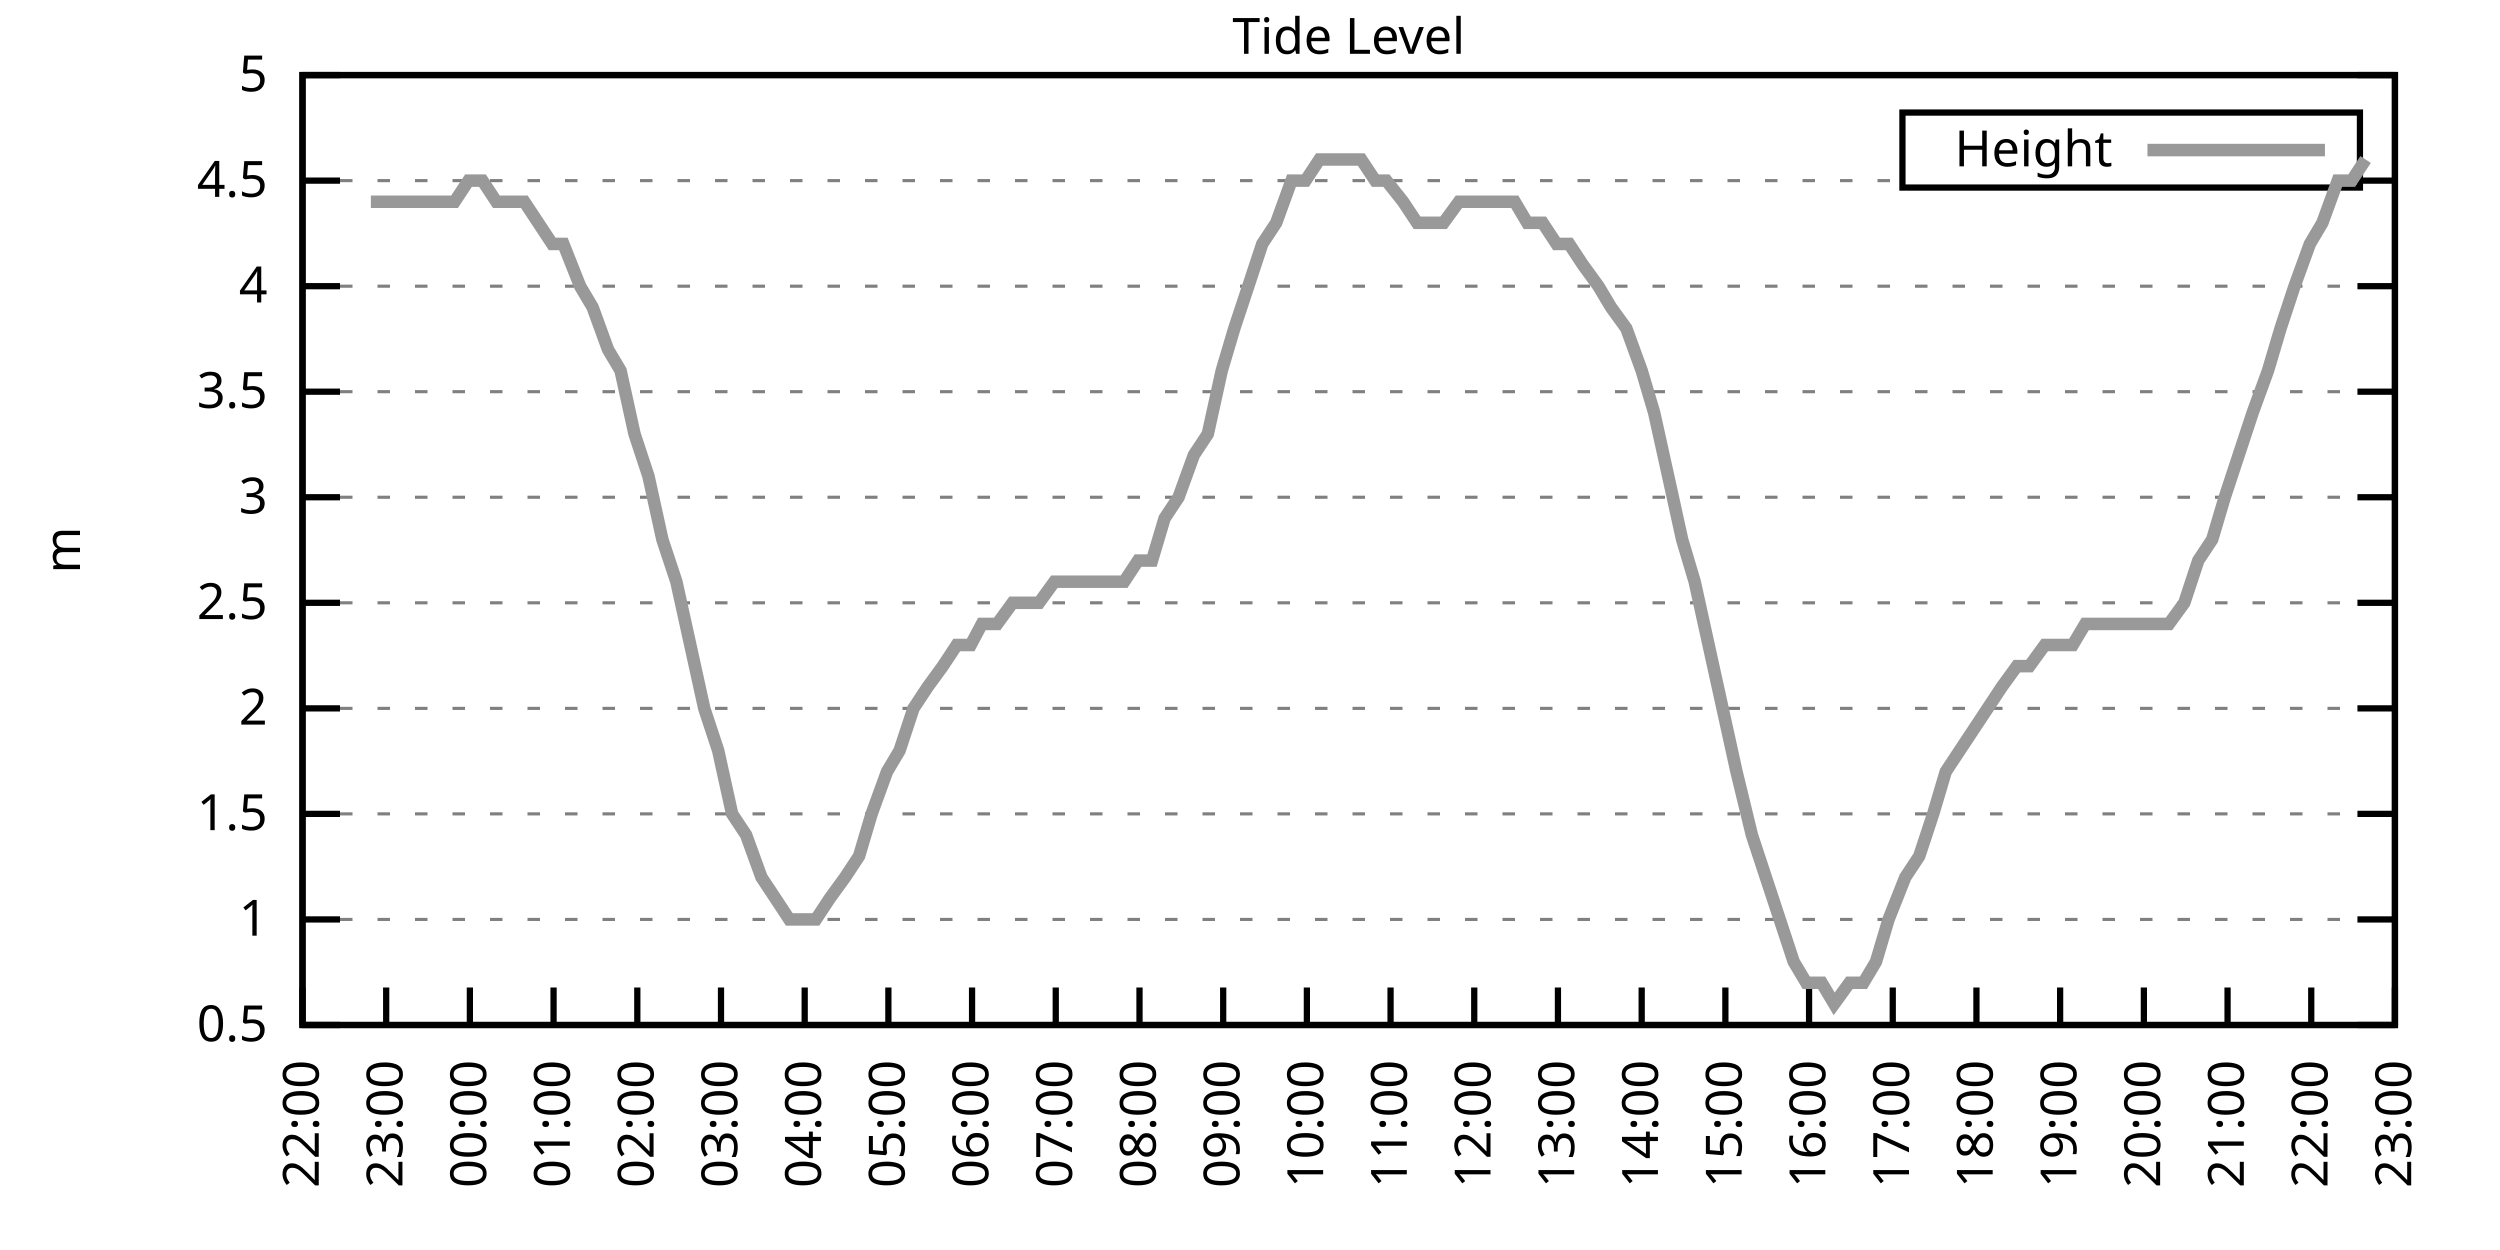
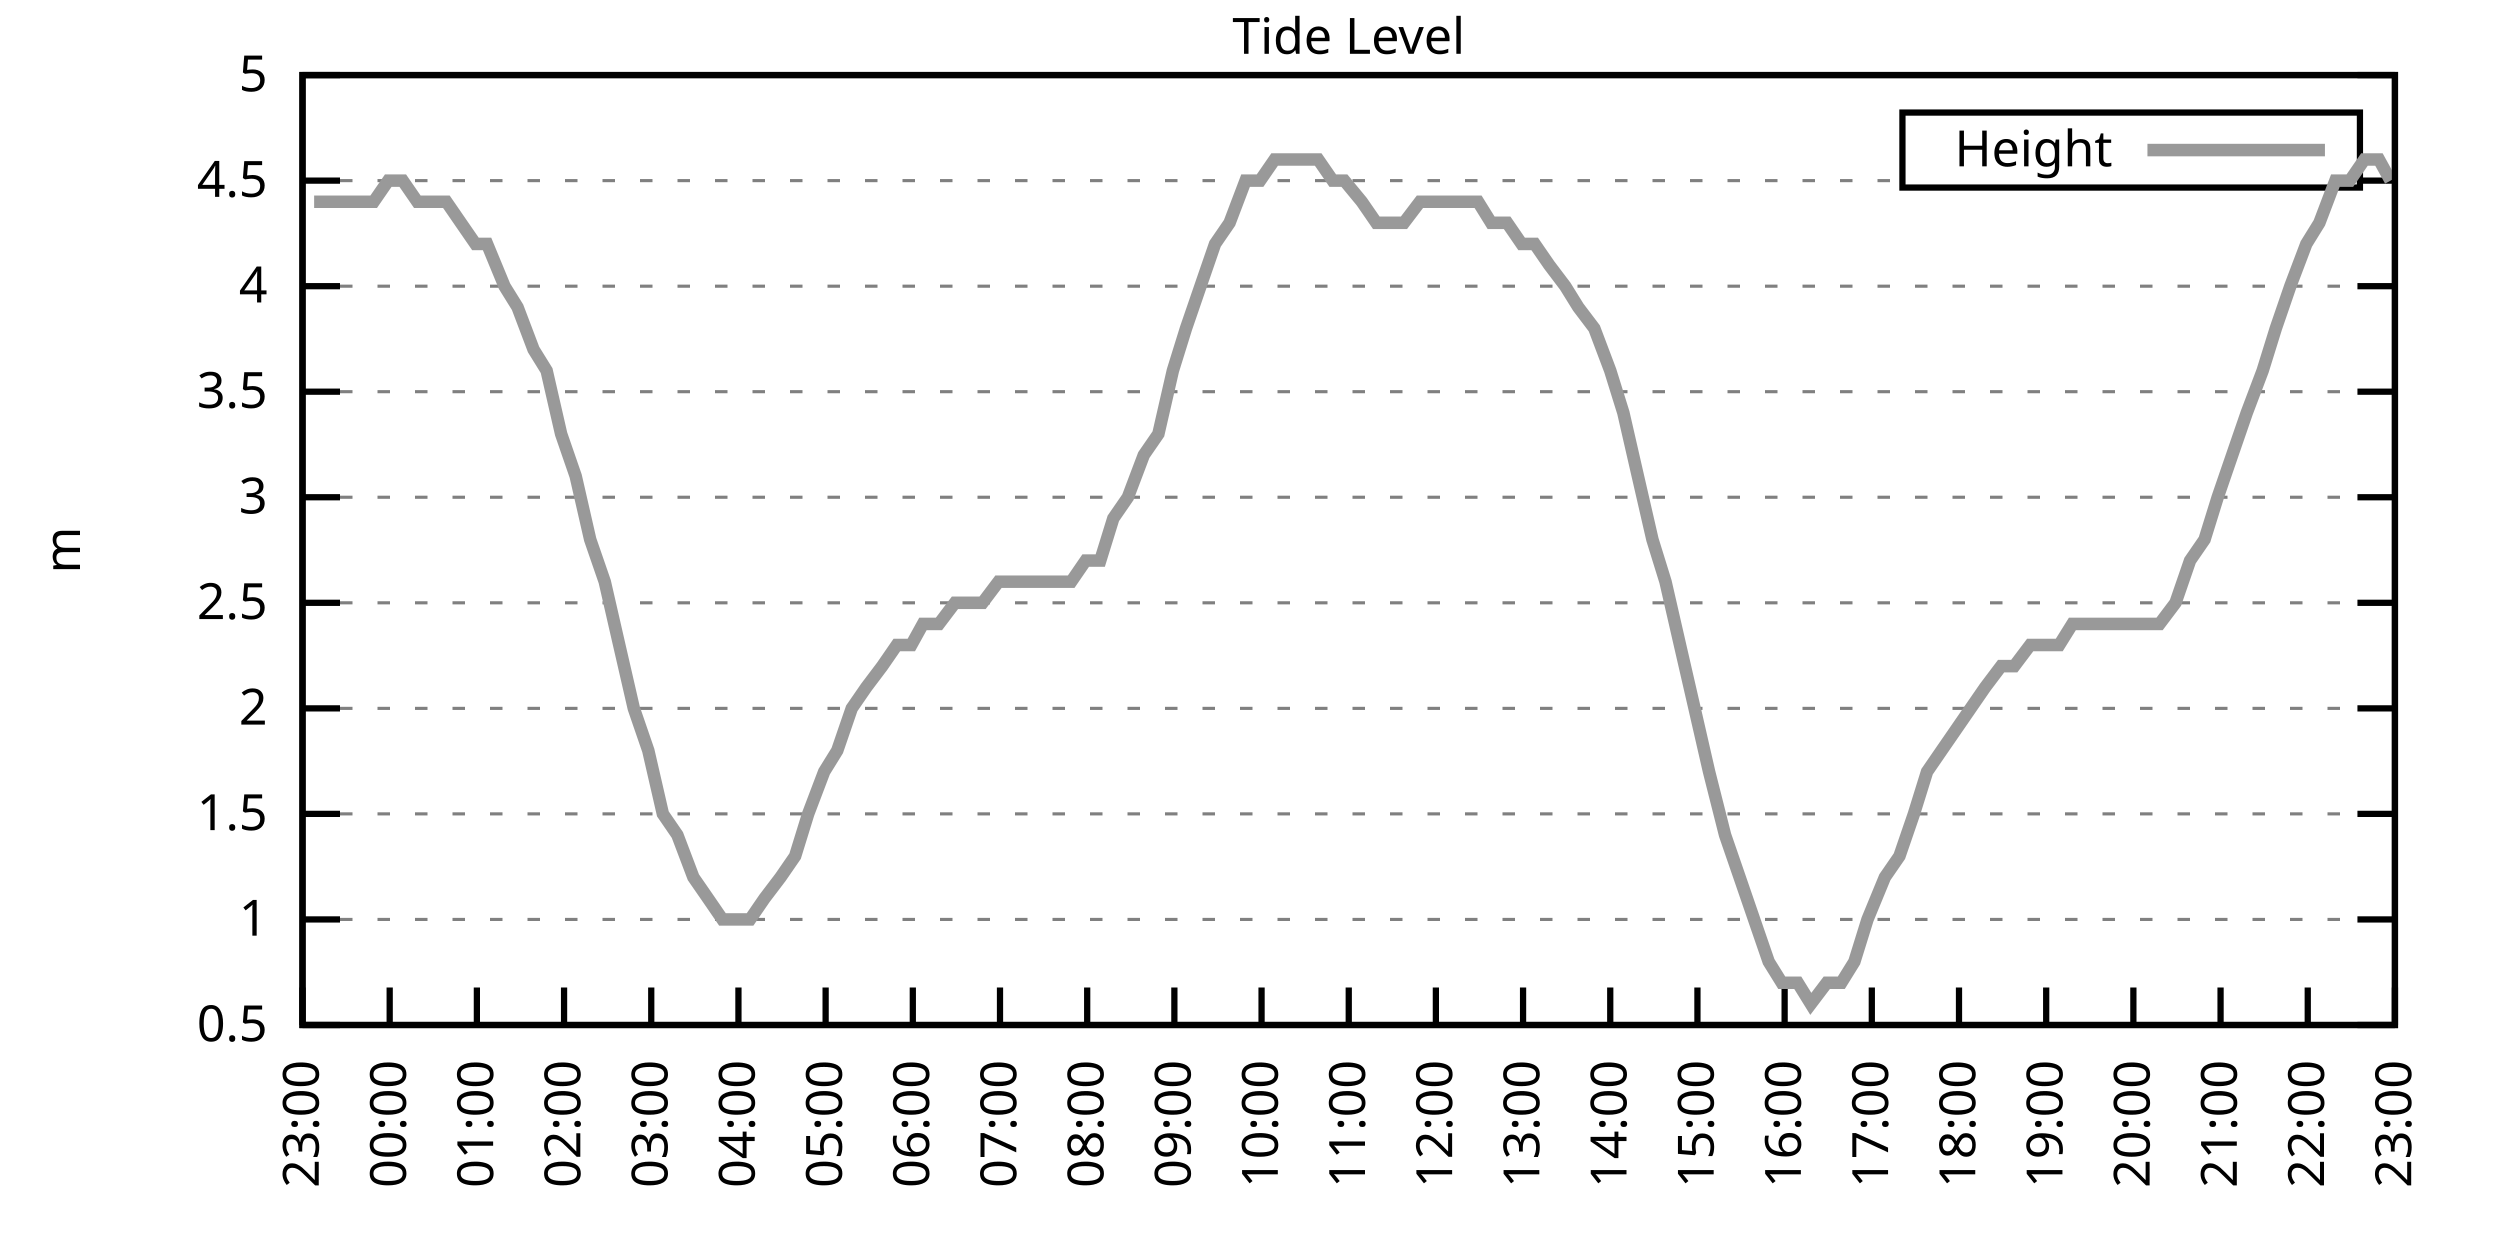
<svg xmlns="http://www.w3.org/2000/svg" xmlns:xlink="http://www.w3.org/1999/xlink" width="400" height="200" viewBox="0 0 400 200">
  <g id="gnuplot_canvas">
    <rect x="0" y="0" width="400" height="200" fill="none" />
    <defs>
      <circle id="gpDot" r="0.5" stroke-width="0.5" stroke="currentColor" />
      <path id="gpPt0" stroke-width="0.333" stroke="currentColor" d="M-1,0 h2 M0,-1 v2" />
      <path id="gpPt1" stroke-width="0.333" stroke="currentColor" d="M-1,-1 L1,1 M1,-1 L-1,1" />
      <path id="gpPt2" stroke-width="0.333" stroke="currentColor" d="M-1,0 L1,0 M0,-1 L0,1 M-1,-1 L1,1 M-1,1 L1,-1" />
      <rect id="gpPt3" stroke-width="0.333" stroke="currentColor" x="-1" y="-1" width="2" height="2" />
      <rect id="gpPt4" stroke-width="0.333" stroke="currentColor" fill="currentColor" x="-1" y="-1" width="2" height="2" />
      <circle id="gpPt5" stroke-width="0.333" stroke="currentColor" cx="0" cy="0" r="1" />
      <use xlink:href="#gpPt5" id="gpPt6" fill="currentColor" stroke="none" />
      <path id="gpPt7" stroke-width="0.333" stroke="currentColor" d="M0,-1.33 L-1.33,0.67 L1.33,0.67 z" />
      <use xlink:href="#gpPt7" id="gpPt8" fill="currentColor" stroke="none" />
      <use xlink:href="#gpPt7" id="gpPt9" stroke="currentColor" transform="rotate(180)" />
      <use xlink:href="#gpPt9" id="gpPt10" fill="currentColor" stroke="none" />
      <use xlink:href="#gpPt3" id="gpPt11" stroke="currentColor" transform="rotate(45)" />
      <use xlink:href="#gpPt11" id="gpPt12" fill="currentColor" stroke="none" />
      <path id="gpPt13" stroke-width="0.333" stroke="currentColor" d="M0,1.330 L1.265,0.411 L0.782,-1.067 L-0.782,-1.076 L-1.265,0.411 z" />
      <use xlink:href="#gpPt13" id="gpPt14" fill="currentColor" stroke="none" />
      <filter id="textbox" filterUnits="objectBoundingBox" x="0" y="0" height="1" width="1">
        <feFlood flood-color="white" flood-opacity="1" result="bgnd" />
        <feComposite in="SourceGraphic" in2="bgnd" operator="atop" />
      </filter>
      <filter id="greybox" filterUnits="objectBoundingBox" x="0" y="0" height="1" width="1">
        <feFlood flood-color="lightgrey" flood-opacity="1" result="grey" />
        <feComposite in="SourceGraphic" in2="grey" operator="atop" />
      </filter>
    </defs>
    <g fill="none" color="white" stroke="currentColor" stroke-width="1.00" stroke-linecap="butt" stroke-linejoin="miter">
</g>
    <g fill="none" color="black" stroke="currentColor" stroke-width="1.00" stroke-linecap="butt" stroke-linejoin="miter">
      <g stroke="none" shape-rendering="crispEdges">
        <polygon fill="rgb(255, 255, 255)" points="48.40,164.00 383.18,164.00 383.18,12.02 48.40,12.02 " />
      </g>
    </g>
    <g fill="none" color="black" stroke="currentColor" stroke-width="1.00" stroke-linecap="butt" stroke-linejoin="miter">
</g>
    <g fill="none" color="black" stroke="black" stroke-width="0.50" stroke-linecap="butt" stroke-linejoin="miter">
</g>
    <g fill="none" color="gray" stroke="currentColor" stroke-width="0.50" stroke-linecap="butt" stroke-linejoin="miter">
      <path stroke="gray" stroke-dasharray="2,4" class="gridline" d="M48.40,164.00 L383.19,164.00  " />
    </g>
    <g fill="none" color="gray" stroke="gray" stroke-width="1.00" stroke-linecap="butt" stroke-linejoin="miter">
</g>
    <g fill="none" color="black" stroke="currentColor" stroke-width="1.00" stroke-linecap="butt" stroke-linejoin="miter">
      <path stroke="black" d="M48.40,164.00 L54.40,164.00 M383.19,164.00 L377.19,164.00  " />
      <g transform="translate(42.80,166.60)" stroke="none" fill="black" font-family="Sans" font-size="8.00" text-anchor="end">
        <text>
          <tspan font-family="Sans"> 0.5</tspan>
        </text>
      </g>
    </g>
    <g fill="none" color="black" stroke="currentColor" stroke-width="1.00" stroke-linecap="butt" stroke-linejoin="miter">
</g>
    <g fill="none" color="black" stroke="black" stroke-width="0.50" stroke-linecap="butt" stroke-linejoin="miter">
</g>
    <g fill="none" color="gray" stroke="currentColor" stroke-width="0.50" stroke-linecap="butt" stroke-linejoin="miter">
      <path stroke="gray" stroke-dasharray="2,4" class="gridline" d="M48.40,147.11 L383.19,147.11  " />
    </g>
    <g fill="none" color="gray" stroke="gray" stroke-width="1.00" stroke-linecap="butt" stroke-linejoin="miter">
</g>
    <g fill="none" color="black" stroke="currentColor" stroke-width="1.00" stroke-linecap="butt" stroke-linejoin="miter">
      <path stroke="black" d="M48.40,147.11 L54.40,147.11 M383.19,147.11 L377.19,147.11  " />
      <g transform="translate(42.80,149.71)" stroke="none" fill="black" font-family="Sans" font-size="8.00" text-anchor="end">
        <text>
          <tspan font-family="Sans"> 1</tspan>
        </text>
      </g>
    </g>
    <g fill="none" color="black" stroke="currentColor" stroke-width="1.00" stroke-linecap="butt" stroke-linejoin="miter">
</g>
    <g fill="none" color="black" stroke="black" stroke-width="0.50" stroke-linecap="butt" stroke-linejoin="miter">
</g>
    <g fill="none" color="gray" stroke="currentColor" stroke-width="0.50" stroke-linecap="butt" stroke-linejoin="miter">
      <path stroke="gray" stroke-dasharray="2,4" class="gridline" d="M48.40,130.22 L383.19,130.22  " />
    </g>
    <g fill="none" color="gray" stroke="gray" stroke-width="1.00" stroke-linecap="butt" stroke-linejoin="miter">
</g>
    <g fill="none" color="black" stroke="currentColor" stroke-width="1.00" stroke-linecap="butt" stroke-linejoin="miter">
      <path stroke="black" d="M48.40,130.22 L54.40,130.22 M383.19,130.22 L377.19,130.22  " />
      <g transform="translate(42.80,132.82)" stroke="none" fill="black" font-family="Sans" font-size="8.00" text-anchor="end">
        <text>
          <tspan font-family="Sans"> 1.5</tspan>
        </text>
      </g>
    </g>
    <g fill="none" color="black" stroke="currentColor" stroke-width="1.00" stroke-linecap="butt" stroke-linejoin="miter">
</g>
    <g fill="none" color="black" stroke="black" stroke-width="0.50" stroke-linecap="butt" stroke-linejoin="miter">
</g>
    <g fill="none" color="gray" stroke="currentColor" stroke-width="0.50" stroke-linecap="butt" stroke-linejoin="miter">
      <path stroke="gray" stroke-dasharray="2,4" class="gridline" d="M48.40,113.34 L383.19,113.34  " />
    </g>
    <g fill="none" color="gray" stroke="gray" stroke-width="1.00" stroke-linecap="butt" stroke-linejoin="miter">
</g>
    <g fill="none" color="black" stroke="currentColor" stroke-width="1.00" stroke-linecap="butt" stroke-linejoin="miter">
      <path stroke="black" d="M48.40,113.34 L54.40,113.34 M383.19,113.34 L377.19,113.34  " />
      <g transform="translate(42.80,115.94)" stroke="none" fill="black" font-family="Sans" font-size="8.00" text-anchor="end">
        <text>
          <tspan font-family="Sans"> 2</tspan>
        </text>
      </g>
    </g>
    <g fill="none" color="black" stroke="currentColor" stroke-width="1.00" stroke-linecap="butt" stroke-linejoin="miter">
</g>
    <g fill="none" color="black" stroke="black" stroke-width="0.50" stroke-linecap="butt" stroke-linejoin="miter">
</g>
    <g fill="none" color="gray" stroke="currentColor" stroke-width="0.50" stroke-linecap="butt" stroke-linejoin="miter">
      <path stroke="gray" stroke-dasharray="2,4" class="gridline" d="M48.40,96.45 L383.19,96.45  " />
    </g>
    <g fill="none" color="gray" stroke="gray" stroke-width="1.00" stroke-linecap="butt" stroke-linejoin="miter">
</g>
    <g fill="none" color="black" stroke="currentColor" stroke-width="1.00" stroke-linecap="butt" stroke-linejoin="miter">
      <path stroke="black" d="M48.40,96.45 L54.40,96.45 M383.19,96.45 L377.19,96.45  " />
      <g transform="translate(42.80,99.05)" stroke="none" fill="black" font-family="Sans" font-size="8.00" text-anchor="end">
        <text>
          <tspan font-family="Sans"> 2.5</tspan>
        </text>
      </g>
    </g>
    <g fill="none" color="black" stroke="currentColor" stroke-width="1.00" stroke-linecap="butt" stroke-linejoin="miter">
</g>
    <g fill="none" color="black" stroke="black" stroke-width="0.50" stroke-linecap="butt" stroke-linejoin="miter">
</g>
    <g fill="none" color="gray" stroke="currentColor" stroke-width="0.50" stroke-linecap="butt" stroke-linejoin="miter">
      <path stroke="gray" stroke-dasharray="2,4" class="gridline" d="M48.40,79.56 L383.19,79.56  " />
    </g>
    <g fill="none" color="gray" stroke="gray" stroke-width="1.00" stroke-linecap="butt" stroke-linejoin="miter">
</g>
    <g fill="none" color="black" stroke="currentColor" stroke-width="1.00" stroke-linecap="butt" stroke-linejoin="miter">
      <path stroke="black" d="M48.40,79.56 L54.40,79.56 M383.19,79.56 L377.19,79.56  " />
      <g transform="translate(42.80,82.16)" stroke="none" fill="black" font-family="Sans" font-size="8.00" text-anchor="end">
        <text>
          <tspan font-family="Sans"> 3</tspan>
        </text>
      </g>
    </g>
    <g fill="none" color="black" stroke="currentColor" stroke-width="1.00" stroke-linecap="butt" stroke-linejoin="miter">
</g>
    <g fill="none" color="black" stroke="black" stroke-width="0.50" stroke-linecap="butt" stroke-linejoin="miter">
</g>
    <g fill="none" color="gray" stroke="currentColor" stroke-width="0.50" stroke-linecap="butt" stroke-linejoin="miter">
      <path stroke="gray" stroke-dasharray="2,4" class="gridline" d="M48.40,62.67 L383.19,62.67  " />
    </g>
    <g fill="none" color="gray" stroke="gray" stroke-width="1.00" stroke-linecap="butt" stroke-linejoin="miter">
</g>
    <g fill="none" color="black" stroke="currentColor" stroke-width="1.00" stroke-linecap="butt" stroke-linejoin="miter">
      <path stroke="black" d="M48.40,62.67 L54.40,62.67 M383.19,62.67 L377.19,62.67  " />
      <g transform="translate(42.80,65.27)" stroke="none" fill="black" font-family="Sans" font-size="8.00" text-anchor="end">
        <text>
          <tspan font-family="Sans"> 3.5</tspan>
        </text>
      </g>
    </g>
    <g fill="none" color="black" stroke="currentColor" stroke-width="1.00" stroke-linecap="butt" stroke-linejoin="miter">
</g>
    <g fill="none" color="black" stroke="black" stroke-width="0.50" stroke-linecap="butt" stroke-linejoin="miter">
</g>
    <g fill="none" color="gray" stroke="currentColor" stroke-width="0.50" stroke-linecap="butt" stroke-linejoin="miter">
      <path stroke="gray" stroke-dasharray="2,4" class="gridline" d="M48.40,45.79 L383.19,45.79  " />
    </g>
    <g fill="none" color="gray" stroke="gray" stroke-width="1.00" stroke-linecap="butt" stroke-linejoin="miter">
</g>
    <g fill="none" color="black" stroke="currentColor" stroke-width="1.00" stroke-linecap="butt" stroke-linejoin="miter">
      <path stroke="black" d="M48.40,45.79 L54.40,45.79 M383.19,45.79 L377.19,45.79  " />
      <g transform="translate(42.80,48.39)" stroke="none" fill="black" font-family="Sans" font-size="8.00" text-anchor="end">
        <text>
          <tspan font-family="Sans"> 4</tspan>
        </text>
      </g>
    </g>
    <g fill="none" color="black" stroke="currentColor" stroke-width="1.00" stroke-linecap="butt" stroke-linejoin="miter">
</g>
    <g fill="none" color="black" stroke="black" stroke-width="0.50" stroke-linecap="butt" stroke-linejoin="miter">
</g>
    <g fill="none" color="gray" stroke="currentColor" stroke-width="0.50" stroke-linecap="butt" stroke-linejoin="miter">
      <path stroke="gray" stroke-dasharray="2,4" class="gridline" d="M48.40,28.90 L304.39,28.90 M377.59,28.90 L383.19,28.90  " />
    </g>
    <g fill="none" color="gray" stroke="gray" stroke-width="1.00" stroke-linecap="butt" stroke-linejoin="miter">
</g>
    <g fill="none" color="black" stroke="currentColor" stroke-width="1.00" stroke-linecap="butt" stroke-linejoin="miter">
      <path stroke="black" d="M48.40,28.90 L54.40,28.90 M383.19,28.90 L377.19,28.90  " />
      <g transform="translate(42.80,31.50)" stroke="none" fill="black" font-family="Sans" font-size="8.00" text-anchor="end">
        <text>
          <tspan font-family="Sans"> 4.5</tspan>
        </text>
      </g>
    </g>
    <g fill="none" color="black" stroke="currentColor" stroke-width="1.00" stroke-linecap="butt" stroke-linejoin="miter">
</g>
    <g fill="none" color="black" stroke="black" stroke-width="0.50" stroke-linecap="butt" stroke-linejoin="miter">
</g>
    <g fill="none" color="gray" stroke="currentColor" stroke-width="0.50" stroke-linecap="butt" stroke-linejoin="miter">
      <path stroke="gray" stroke-dasharray="2,4" class="gridline" d="M48.40,12.01 L383.19,12.01  " />
    </g>
    <g fill="none" color="gray" stroke="gray" stroke-width="1.00" stroke-linecap="butt" stroke-linejoin="miter">
</g>
    <g fill="none" color="black" stroke="currentColor" stroke-width="1.00" stroke-linecap="butt" stroke-linejoin="miter">
      <path stroke="black" d="M48.40,12.01 L54.40,12.01 M383.19,12.01 L377.19,12.01  " />
      <g transform="translate(42.80,14.61)" stroke="none" fill="black" font-family="Sans" font-size="8.00" text-anchor="end">
        <text>
          <tspan font-family="Sans"> 5</tspan>
        </text>
      </g>
    </g>
    <g fill="none" color="black" stroke="currentColor" stroke-width="1.00" stroke-linecap="butt" stroke-linejoin="miter">
      <path stroke="black" d="M48.40,164.00 L48.40,158.00  " />
      <g transform="translate(51.00,169.60) rotate(270.00)" stroke="none" fill="black" font-family="Sans" font-size="8.00" text-anchor="end">
        <text>
-           <tspan font-family="Sans">22:00</tspan>
-         </text>
-       </g>
-     </g>
-     <g fill="none" color="black" stroke="currentColor" stroke-width="1.00" stroke-linecap="butt" stroke-linejoin="miter">
-       <path stroke="black" d="M61.79,164.00 L61.79,158.00  " />
-       <g transform="translate(64.39,169.60) rotate(270.00)" stroke="none" fill="black" font-family="Sans" font-size="8.00" text-anchor="end">
-         <text>
          <tspan font-family="Sans">23:00</tspan>
        </text>
      </g>
    </g>
    <g fill="none" color="black" stroke="currentColor" stroke-width="1.00" stroke-linecap="butt" stroke-linejoin="miter">
-       <path stroke="black" d="M75.18,164.00 L75.18,158.00  " />
-       <g transform="translate(77.78,169.60) rotate(270.00)" stroke="none" fill="black" font-family="Sans" font-size="8.00" text-anchor="end">
+       <path stroke="black" d="M62.35,164.00 L62.35,158.00  " />
+       <g transform="translate(64.95,169.60) rotate(270.00)" stroke="none" fill="black" font-family="Sans" font-size="8.00" text-anchor="end">
        <text>
          <tspan font-family="Sans">00:00</tspan>
        </text>
      </g>
    </g>
    <g fill="none" color="black" stroke="currentColor" stroke-width="1.00" stroke-linecap="butt" stroke-linejoin="miter">
-       <path stroke="black" d="M88.57,164.00 L88.57,158.00  " />
-       <g transform="translate(91.17,169.60) rotate(270.00)" stroke="none" fill="black" font-family="Sans" font-size="8.00" text-anchor="end">
+       <path stroke="black" d="M76.30,164.00 L76.30,158.00  " />
+       <g transform="translate(78.90,169.60) rotate(270.00)" stroke="none" fill="black" font-family="Sans" font-size="8.00" text-anchor="end">
        <text>
          <tspan font-family="Sans">01:00</tspan>
        </text>
      </g>
    </g>
    <g fill="none" color="black" stroke="currentColor" stroke-width="1.00" stroke-linecap="butt" stroke-linejoin="miter">
-       <path stroke="black" d="M101.97,164.00 L101.97,158.00  " />
-       <g transform="translate(104.57,169.60) rotate(270.00)" stroke="none" fill="black" font-family="Sans" font-size="8.00" text-anchor="end">
+       <path stroke="black" d="M90.25,164.00 L90.25,158.00  " />
+       <g transform="translate(92.85,169.60) rotate(270.00)" stroke="none" fill="black" font-family="Sans" font-size="8.00" text-anchor="end">
        <text>
          <tspan font-family="Sans">02:00</tspan>
        </text>
      </g>
    </g>
    <g fill="none" color="black" stroke="currentColor" stroke-width="1.00" stroke-linecap="butt" stroke-linejoin="miter">
-       <path stroke="black" d="M115.36,164.00 L115.36,158.00  " />
-       <g transform="translate(117.96,169.60) rotate(270.00)" stroke="none" fill="black" font-family="Sans" font-size="8.00" text-anchor="end">
+       <path stroke="black" d="M104.20,164.00 L104.20,158.00  " />
+       <g transform="translate(106.80,169.60) rotate(270.00)" stroke="none" fill="black" font-family="Sans" font-size="8.00" text-anchor="end">
        <text>
          <tspan font-family="Sans">03:00</tspan>
        </text>
      </g>
    </g>
    <g fill="none" color="black" stroke="currentColor" stroke-width="1.00" stroke-linecap="butt" stroke-linejoin="miter">
-       <path stroke="black" d="M128.75,164.00 L128.75,158.00  " />
-       <g transform="translate(131.35,169.60) rotate(270.00)" stroke="none" fill="black" font-family="Sans" font-size="8.00" text-anchor="end">
+       <path stroke="black" d="M118.15,164.00 L118.15,158.00  " />
+       <g transform="translate(120.75,169.60) rotate(270.00)" stroke="none" fill="black" font-family="Sans" font-size="8.00" text-anchor="end">
        <text>
          <tspan font-family="Sans">04:00</tspan>
        </text>
      </g>
    </g>
    <g fill="none" color="black" stroke="currentColor" stroke-width="1.00" stroke-linecap="butt" stroke-linejoin="miter">
-       <path stroke="black" d="M142.14,164.00 L142.14,158.00  " />
-       <g transform="translate(144.74,169.60) rotate(270.00)" stroke="none" fill="black" font-family="Sans" font-size="8.00" text-anchor="end">
+       <path stroke="black" d="M132.10,164.00 L132.10,158.00  " />
+       <g transform="translate(134.70,169.60) rotate(270.00)" stroke="none" fill="black" font-family="Sans" font-size="8.00" text-anchor="end">
        <text>
          <tspan font-family="Sans">05:00</tspan>
        </text>
      </g>
    </g>
    <g fill="none" color="black" stroke="currentColor" stroke-width="1.00" stroke-linecap="butt" stroke-linejoin="miter">
-       <path stroke="black" d="M155.53,164.00 L155.53,158.00  " />
-       <g transform="translate(158.13,169.60) rotate(270.00)" stroke="none" fill="black" font-family="Sans" font-size="8.00" text-anchor="end">
+       <path stroke="black" d="M146.05,164.00 L146.05,158.00  " />
+       <g transform="translate(148.65,169.60) rotate(270.00)" stroke="none" fill="black" font-family="Sans" font-size="8.00" text-anchor="end">
        <text>
          <tspan font-family="Sans">06:00</tspan>
        </text>
      </g>
    </g>
    <g fill="none" color="black" stroke="currentColor" stroke-width="1.00" stroke-linecap="butt" stroke-linejoin="miter">
-       <path stroke="black" d="M168.92,164.00 L168.92,158.00  " />
-       <g transform="translate(171.52,169.60) rotate(270.00)" stroke="none" fill="black" font-family="Sans" font-size="8.00" text-anchor="end">
+       <path stroke="black" d="M160.00,164.00 L160.00,158.00  " />
+       <g transform="translate(162.60,169.60) rotate(270.00)" stroke="none" fill="black" font-family="Sans" font-size="8.00" text-anchor="end">
        <text>
          <tspan font-family="Sans">07:00</tspan>
        </text>
      </g>
    </g>
    <g fill="none" color="black" stroke="currentColor" stroke-width="1.00" stroke-linecap="butt" stroke-linejoin="miter">
-       <path stroke="black" d="M182.32,164.00 L182.32,158.00  " />
-       <g transform="translate(184.92,169.60) rotate(270.00)" stroke="none" fill="black" font-family="Sans" font-size="8.00" text-anchor="end">
+       <path stroke="black" d="M173.95,164.00 L173.95,158.00  " />
+       <g transform="translate(176.55,169.60) rotate(270.00)" stroke="none" fill="black" font-family="Sans" font-size="8.00" text-anchor="end">
        <text>
          <tspan font-family="Sans">08:00</tspan>
        </text>
      </g>
    </g>
    <g fill="none" color="black" stroke="currentColor" stroke-width="1.00" stroke-linecap="butt" stroke-linejoin="miter">
-       <path stroke="black" d="M195.71,164.00 L195.71,158.00  " />
-       <g transform="translate(198.31,169.60) rotate(270.00)" stroke="none" fill="black" font-family="Sans" font-size="8.00" text-anchor="end">
+       <path stroke="black" d="M187.90,164.00 L187.90,158.00  " />
+       <g transform="translate(190.50,169.60) rotate(270.00)" stroke="none" fill="black" font-family="Sans" font-size="8.00" text-anchor="end">
        <text>
          <tspan font-family="Sans">09:00</tspan>
        </text>
      </g>
    </g>
    <g fill="none" color="black" stroke="currentColor" stroke-width="1.00" stroke-linecap="butt" stroke-linejoin="miter">
-       <path stroke="black" d="M209.10,164.00 L209.10,158.00  " />
-       <g transform="translate(211.70,169.60) rotate(270.00)" stroke="none" fill="black" font-family="Sans" font-size="8.00" text-anchor="end">
+       <path stroke="black" d="M201.85,164.00 L201.85,158.00  " />
+       <g transform="translate(204.45,169.60) rotate(270.00)" stroke="none" fill="black" font-family="Sans" font-size="8.00" text-anchor="end">
        <text>
          <tspan font-family="Sans">10:00</tspan>
        </text>
      </g>
    </g>
    <g fill="none" color="black" stroke="currentColor" stroke-width="1.00" stroke-linecap="butt" stroke-linejoin="miter">
-       <path stroke="black" d="M222.49,164.00 L222.49,158.00  " />
-       <g transform="translate(225.09,169.60) rotate(270.00)" stroke="none" fill="black" font-family="Sans" font-size="8.00" text-anchor="end">
+       <path stroke="black" d="M215.80,164.00 L215.80,158.00  " />
+       <g transform="translate(218.40,169.60) rotate(270.00)" stroke="none" fill="black" font-family="Sans" font-size="8.00" text-anchor="end">
        <text>
          <tspan font-family="Sans">11:00</tspan>
        </text>
      </g>
    </g>
    <g fill="none" color="black" stroke="currentColor" stroke-width="1.00" stroke-linecap="butt" stroke-linejoin="miter">
-       <path stroke="black" d="M235.88,164.00 L235.88,158.00  " />
-       <g transform="translate(238.48,169.60) rotate(270.00)" stroke="none" fill="black" font-family="Sans" font-size="8.00" text-anchor="end">
+       <path stroke="black" d="M229.74,164.00 L229.74,158.00  " />
+       <g transform="translate(232.34,169.60) rotate(270.00)" stroke="none" fill="black" font-family="Sans" font-size="8.00" text-anchor="end">
        <text>
          <tspan font-family="Sans">12:00</tspan>
        </text>
      </g>
    </g>
    <g fill="none" color="black" stroke="currentColor" stroke-width="1.00" stroke-linecap="butt" stroke-linejoin="miter">
-       <path stroke="black" d="M249.27,164.00 L249.27,158.00  " />
-       <g transform="translate(251.87,169.60) rotate(270.00)" stroke="none" fill="black" font-family="Sans" font-size="8.00" text-anchor="end">
+       <path stroke="black" d="M243.69,164.00 L243.69,158.00  " />
+       <g transform="translate(246.29,169.60) rotate(270.00)" stroke="none" fill="black" font-family="Sans" font-size="8.00" text-anchor="end">
        <text>
          <tspan font-family="Sans">13:00</tspan>
        </text>
      </g>
    </g>
    <g fill="none" color="black" stroke="currentColor" stroke-width="1.00" stroke-linecap="butt" stroke-linejoin="miter">
-       <path stroke="black" d="M262.67,164.00 L262.67,158.00  " />
-       <g transform="translate(265.27,169.60) rotate(270.00)" stroke="none" fill="black" font-family="Sans" font-size="8.00" text-anchor="end">
+       <path stroke="black" d="M257.64,164.00 L257.64,158.00  " />
+       <g transform="translate(260.24,169.60) rotate(270.00)" stroke="none" fill="black" font-family="Sans" font-size="8.00" text-anchor="end">
        <text>
          <tspan font-family="Sans">14:00</tspan>
        </text>
      </g>
    </g>
    <g fill="none" color="black" stroke="currentColor" stroke-width="1.00" stroke-linecap="butt" stroke-linejoin="miter">
-       <path stroke="black" d="M276.06,164.00 L276.06,158.00  " />
-       <g transform="translate(278.66,169.60) rotate(270.00)" stroke="none" fill="black" font-family="Sans" font-size="8.00" text-anchor="end">
+       <path stroke="black" d="M271.59,164.00 L271.59,158.00  " />
+       <g transform="translate(274.19,169.60) rotate(270.00)" stroke="none" fill="black" font-family="Sans" font-size="8.00" text-anchor="end">
        <text>
          <tspan font-family="Sans">15:00</tspan>
        </text>
      </g>
    </g>
    <g fill="none" color="black" stroke="currentColor" stroke-width="1.00" stroke-linecap="butt" stroke-linejoin="miter">
-       <path stroke="black" d="M289.45,164.00 L289.45,158.00  " />
-       <g transform="translate(292.05,169.60) rotate(270.00)" stroke="none" fill="black" font-family="Sans" font-size="8.00" text-anchor="end">
+       <path stroke="black" d="M285.54,164.00 L285.54,158.00  " />
+       <g transform="translate(288.14,169.60) rotate(270.00)" stroke="none" fill="black" font-family="Sans" font-size="8.00" text-anchor="end">
        <text>
          <tspan font-family="Sans">16:00</tspan>
        </text>
      </g>
    </g>
    <g fill="none" color="black" stroke="currentColor" stroke-width="1.00" stroke-linecap="butt" stroke-linejoin="miter">
-       <path stroke="black" d="M302.84,164.00 L302.84,158.00  " />
-       <g transform="translate(305.44,169.60) rotate(270.00)" stroke="none" fill="black" font-family="Sans" font-size="8.00" text-anchor="end">
+       <path stroke="black" d="M299.49,164.00 L299.49,158.00  " />
+       <g transform="translate(302.09,169.60) rotate(270.00)" stroke="none" fill="black" font-family="Sans" font-size="8.00" text-anchor="end">
        <text>
          <tspan font-family="Sans">17:00</tspan>
        </text>
      </g>
    </g>
    <g fill="none" color="black" stroke="currentColor" stroke-width="1.00" stroke-linecap="butt" stroke-linejoin="miter">
-       <path stroke="black" d="M316.23,164.00 L316.23,158.00  " />
-       <g transform="translate(318.83,169.60) rotate(270.00)" stroke="none" fill="black" font-family="Sans" font-size="8.00" text-anchor="end">
+       <path stroke="black" d="M313.44,164.00 L313.44,158.00  " />
+       <g transform="translate(316.04,169.60) rotate(270.00)" stroke="none" fill="black" font-family="Sans" font-size="8.00" text-anchor="end">
        <text>
          <tspan font-family="Sans">18:00</tspan>
        </text>
      </g>
    </g>
    <g fill="none" color="black" stroke="currentColor" stroke-width="1.00" stroke-linecap="butt" stroke-linejoin="miter">
-       <path stroke="black" d="M329.62,164.00 L329.62,158.00  " />
-       <g transform="translate(332.22,169.60) rotate(270.00)" stroke="none" fill="black" font-family="Sans" font-size="8.00" text-anchor="end">
+       <path stroke="black" d="M327.39,164.00 L327.39,158.00  " />
+       <g transform="translate(329.99,169.60) rotate(270.00)" stroke="none" fill="black" font-family="Sans" font-size="8.00" text-anchor="end">
        <text>
          <tspan font-family="Sans">19:00</tspan>
        </text>
      </g>
    </g>
    <g fill="none" color="black" stroke="currentColor" stroke-width="1.00" stroke-linecap="butt" stroke-linejoin="miter">
-       <path stroke="black" d="M343.02,164.00 L343.02,158.00  " />
-       <g transform="translate(345.62,169.60) rotate(270.00)" stroke="none" fill="black" font-family="Sans" font-size="8.00" text-anchor="end">
+       <path stroke="black" d="M341.34,164.00 L341.34,158.00  " />
+       <g transform="translate(343.94,169.60) rotate(270.00)" stroke="none" fill="black" font-family="Sans" font-size="8.00" text-anchor="end">
        <text>
          <tspan font-family="Sans">20:00</tspan>
        </text>
      </g>
    </g>
    <g fill="none" color="black" stroke="currentColor" stroke-width="1.00" stroke-linecap="butt" stroke-linejoin="miter">
-       <path stroke="black" d="M356.41,164.00 L356.41,158.00  " />
-       <g transform="translate(359.01,169.60) rotate(270.00)" stroke="none" fill="black" font-family="Sans" font-size="8.00" text-anchor="end">
+       <path stroke="black" d="M355.29,164.00 L355.29,158.00  " />
+       <g transform="translate(357.89,169.60) rotate(270.00)" stroke="none" fill="black" font-family="Sans" font-size="8.00" text-anchor="end">
        <text>
          <tspan font-family="Sans">21:00</tspan>
        </text>
      </g>
    </g>
    <g fill="none" color="black" stroke="currentColor" stroke-width="1.00" stroke-linecap="butt" stroke-linejoin="miter">
-       <path stroke="black" d="M369.80,164.00 L369.80,158.00  " />
-       <g transform="translate(372.40,169.60) rotate(270.00)" stroke="none" fill="black" font-family="Sans" font-size="8.00" text-anchor="end">
+       <path stroke="black" d="M369.24,164.00 L369.24,158.00  " />
+       <g transform="translate(371.84,169.60) rotate(270.00)" stroke="none" fill="black" font-family="Sans" font-size="8.00" text-anchor="end">
        <text>
          <tspan font-family="Sans">22:00</tspan>
        </text>
      </g>
    </g>
    <g fill="none" color="black" stroke="currentColor" stroke-width="1.00" stroke-linecap="butt" stroke-linejoin="miter">
      <path stroke="black" d="M383.19,164.00 L383.19,158.00  " />
      <g transform="translate(385.79,169.60) rotate(270.00)" stroke="none" fill="black" font-family="Sans" font-size="8.00" text-anchor="end">
        <text>
          <tspan font-family="Sans">23:00</tspan>
        </text>
      </g>
    </g>
    <g fill="none" color="black" stroke="currentColor" stroke-width="1.00" stroke-linecap="butt" stroke-linejoin="miter">
</g>
    <g fill="none" color="black" stroke="currentColor" stroke-width="1.00" stroke-linecap="butt" stroke-linejoin="miter">
      <path stroke="black" d="M48.40,12.01 L48.40,164.00 L383.19,164.00 L383.19,12.01 L48.40,12.01 Z  " />
    </g>
    <g fill="none" color="black" stroke="currentColor" stroke-width="1.00" stroke-linecap="butt" stroke-linejoin="miter">
</g>
    <g fill="none" color="black" stroke="currentColor" stroke-width="1.00" stroke-linecap="butt" stroke-linejoin="miter">
      <path stroke="black" d="M304.39,30.01 L304.39,18.01 L377.59,18.01 L377.59,30.01 L304.39,30.01 Z  " />
    </g>
    <g id="Tide_level_plot_1">
      <g fill="none" color="white" stroke="black" stroke-width="2.00" stroke-linecap="butt" stroke-linejoin="miter">
</g>
      <g fill="none" color="black" stroke="currentColor" stroke-width="2.00" stroke-linecap="butt" stroke-linejoin="miter">
        <g transform="translate(337.99,26.61)" stroke="none" fill="black" font-family="Sans" font-size="8.00" text-anchor="end">
          <text>
            <tspan font-family="Sans">Height</tspan>
          </text>
        </g>
      </g>
      <g fill="none" color="black" stroke="currentColor" stroke-width="2.00" stroke-linecap="butt" stroke-linejoin="miter">
-         <path stroke="rgb(153, 153, 153)" d="M343.59,24.01 L371.99,24.01 M59.34,32.28 L61.57,32.28 L63.58,32.28 L65.81,32.28 L68.26,32.28 L70.50,32.28   L72.73,32.28 L74.96,28.90 L77.19,28.90 L79.42,32.28 L81.66,32.28 L83.89,32.28 L86.12,35.65 L88.35,39.03   L90.14,39.03 L92.82,45.79 L94.82,49.16 L97.28,55.92 L99.29,59.30 L101.52,69.43 L103.75,76.18 L105.98,86.32   L108.22,93.07 L110.45,103.20 L112.68,113.34 L114.91,120.09 L117.14,130.22 L119.38,133.60 L121.83,140.36 L124.06,143.73   L126.29,147.11 L128.30,147.11 L130.54,147.11 L132.77,143.73 L135.22,140.36 L137.45,136.98 L139.46,130.22 L141.92,123.47   L143.93,120.09 L146.16,113.34 L148.39,109.96 L150.85,106.58 L153.08,103.20 L155.31,103.20 L157.10,99.83 L159.55,99.83   L162.01,96.45 L164.24,96.45 L166.25,96.45 L168.70,93.07 L170.71,93.07 L173.17,93.07 L175.40,93.07 L177.63,93.07   L179.86,93.07 L182.09,89.69 L184.32,89.69 L186.33,82.94 L188.57,79.56 L191.02,72.81 L193.25,69.43 L195.48,59.30   L197.49,52.54 L199.73,45.79 L201.96,39.03 L204.19,35.65 L206.64,28.90 L208.88,28.90 L211.11,25.52 L213.12,25.52   L215.57,25.52 L217.80,25.52 L220.04,28.90 L221.82,28.90 L224.50,32.28 L226.73,35.65 L228.52,35.65 L230.97,35.65   L233.43,32.28 L235.66,32.28 L237.89,32.28 L240.12,32.28 L242.36,32.28 L244.36,35.65 L246.82,35.65 L249.05,39.03   L251.06,39.03 L253.29,42.41 L255.75,45.79 L257.76,49.16 L260.21,52.54 L262.67,59.30 L264.67,66.05 L266.91,76.18   L269.14,86.32 L271.15,93.07 L273.38,103.20 L275.61,113.34 L277.84,123.47 L280.30,133.60 L282.53,140.36 L284.76,147.11   L286.99,153.87 L289.00,157.24 L291.46,157.24 L293.47,160.62 L295.92,157.24 L298.15,157.24 L300.16,153.87 L302.17,147.11   L304.85,140.36 L307.08,136.98 L309.31,130.22 L311.32,123.47 L313.55,120.09 L315.79,116.71 L318.02,113.34 L320.25,109.96   L322.70,106.58 L324.71,106.58 L327.17,103.20 L329.40,103.20 L331.63,103.20 L333.64,99.83 L336.10,99.83 L338.33,99.83   L340.34,99.83 L342.79,99.83 L344.80,99.83 L347.03,99.83 L349.49,96.45 L351.72,89.69 L353.95,86.32 L355.96,79.56   L358.19,72.81 L360.42,66.05 L362.88,59.30 L364.89,52.54 L367.12,45.79 L369.58,39.03 L371.58,35.65 L374.04,28.90   L376.27,28.90 L378.50,25.52  " />
+         <path stroke="rgb(153, 153, 153)" d="M343.59,24.01 L371.99,24.01 M50.26,32.28 L52.58,32.28 L55.14,32.28 L57.47,32.28 L59.79,32.28 L62.12,28.90   L64.44,28.90 L66.77,32.28 L69.09,32.28 L71.42,32.28 L73.74,35.65 L76.07,39.03 L77.93,39.03 L80.72,45.79   L82.81,49.16 L85.37,55.92 L87.46,59.30 L89.78,69.43 L92.11,76.18 L94.43,86.32 L96.76,93.07 L99.08,103.20   L101.41,113.34 L103.73,120.09 L106.06,130.22 L108.38,133.60 L110.94,140.36 L113.27,143.73 L115.59,147.11 L117.68,147.11   L120.01,147.11 L122.33,143.73 L124.89,140.36 L127.22,136.98 L129.31,130.22 L131.87,123.47 L133.96,120.09 L136.28,113.34   L138.61,109.96 L141.16,106.58 L143.49,103.20 L145.81,103.20 L147.67,99.83 L150.23,99.83 L152.79,96.45 L155.11,96.45   L157.21,96.45 L159.76,93.07 L161.86,93.07 L164.41,93.07 L166.74,93.07 L169.06,93.07 L171.39,93.07 L173.71,89.69   L176.04,89.69 L178.13,82.94 L180.46,79.56 L183.01,72.81 L185.34,69.43 L187.66,59.30 L189.76,52.54 L192.08,45.79   L194.41,39.03 L196.73,35.65 L199.29,28.90 L201.61,28.90 L203.94,25.52 L206.03,25.52 L208.59,25.52 L210.91,25.52   L213.24,28.90 L215.10,28.90 L217.89,32.28 L220.21,35.65 L222.07,35.65 L224.63,35.65 L227.19,32.28 L229.51,32.28   L231.84,32.28 L234.16,32.28 L236.49,32.28 L238.58,35.65 L241.14,35.65 L243.46,39.03 L245.55,39.03 L247.88,42.41   L250.44,45.79 L252.53,49.16 L255.09,52.54 L257.64,59.30 L259.74,66.05 L262.06,76.18 L264.39,86.32 L266.48,93.07   L268.80,103.20 L271.13,113.34 L273.45,123.47 L276.01,133.60 L278.34,140.36 L280.66,147.11 L282.99,153.87 L285.08,157.24   L287.64,157.24 L289.73,160.62 L292.29,157.24 L294.61,157.24 L296.70,153.87 L298.80,147.11 L301.58,140.36 L303.91,136.98   L306.23,130.22 L308.33,123.47 L310.65,120.09 L312.98,116.71 L315.30,113.34 L317.63,109.96 L320.18,106.58 L322.28,106.58   L324.83,103.20 L327.16,103.20 L329.48,103.20 L331.58,99.83 L334.13,99.83 L336.46,99.83 L338.55,99.83 L341.11,99.83   L343.20,99.83 L345.53,99.83 L348.08,96.45 L350.41,89.69 L352.73,86.32 L354.83,79.56 L357.15,72.81 L359.48,66.05   L362.03,59.30 L364.13,52.54 L366.45,45.79 L369.01,39.03 L371.10,35.65 L373.66,28.90 L375.98,28.90 L378.31,25.52   L380.63,25.52 L382.49,28.90  " />
      </g>
    </g>
    <g fill="none" color="black" stroke="currentColor" stroke-width="2.00" stroke-linecap="butt" stroke-linejoin="miter">
</g>
    <g fill="none" color="black" stroke="black" stroke-width="1.00" stroke-linecap="butt" stroke-linejoin="miter">
</g>
    <g fill="none" color="black" stroke="currentColor" stroke-width="1.00" stroke-linecap="butt" stroke-linejoin="miter">
      <path stroke="black" d="M48.40,12.01 L48.40,164.00 L383.19,164.00 L383.19,12.01 L48.40,12.01 Z  " />
      <g transform="translate(12.80,88.01) rotate(270.00)" stroke="none" fill="black" font-family="Sans" font-size="8.00" text-anchor="middle">
        <text>
          <tspan font-family="Sans">m</tspan>
        </text>
      </g>
    </g>
    <g fill="none" color="black" stroke="currentColor" stroke-width="1.00" stroke-linecap="butt" stroke-linejoin="miter">
</g>
    <g fill="none" color="black" stroke="currentColor" stroke-width="1.00" stroke-linecap="butt" stroke-linejoin="miter">
      <g transform="translate(215.79,8.61)" stroke="none" fill="black" font-family="Sans" font-size="8.00" text-anchor="middle">
        <text>
          <tspan font-family="Sans">Tide Level</tspan>
        </text>
      </g>
    </g>
    <g fill="none" color="black" stroke="currentColor" stroke-width="1.00" stroke-linecap="butt" stroke-linejoin="miter">
</g>
  </g>
</svg>
